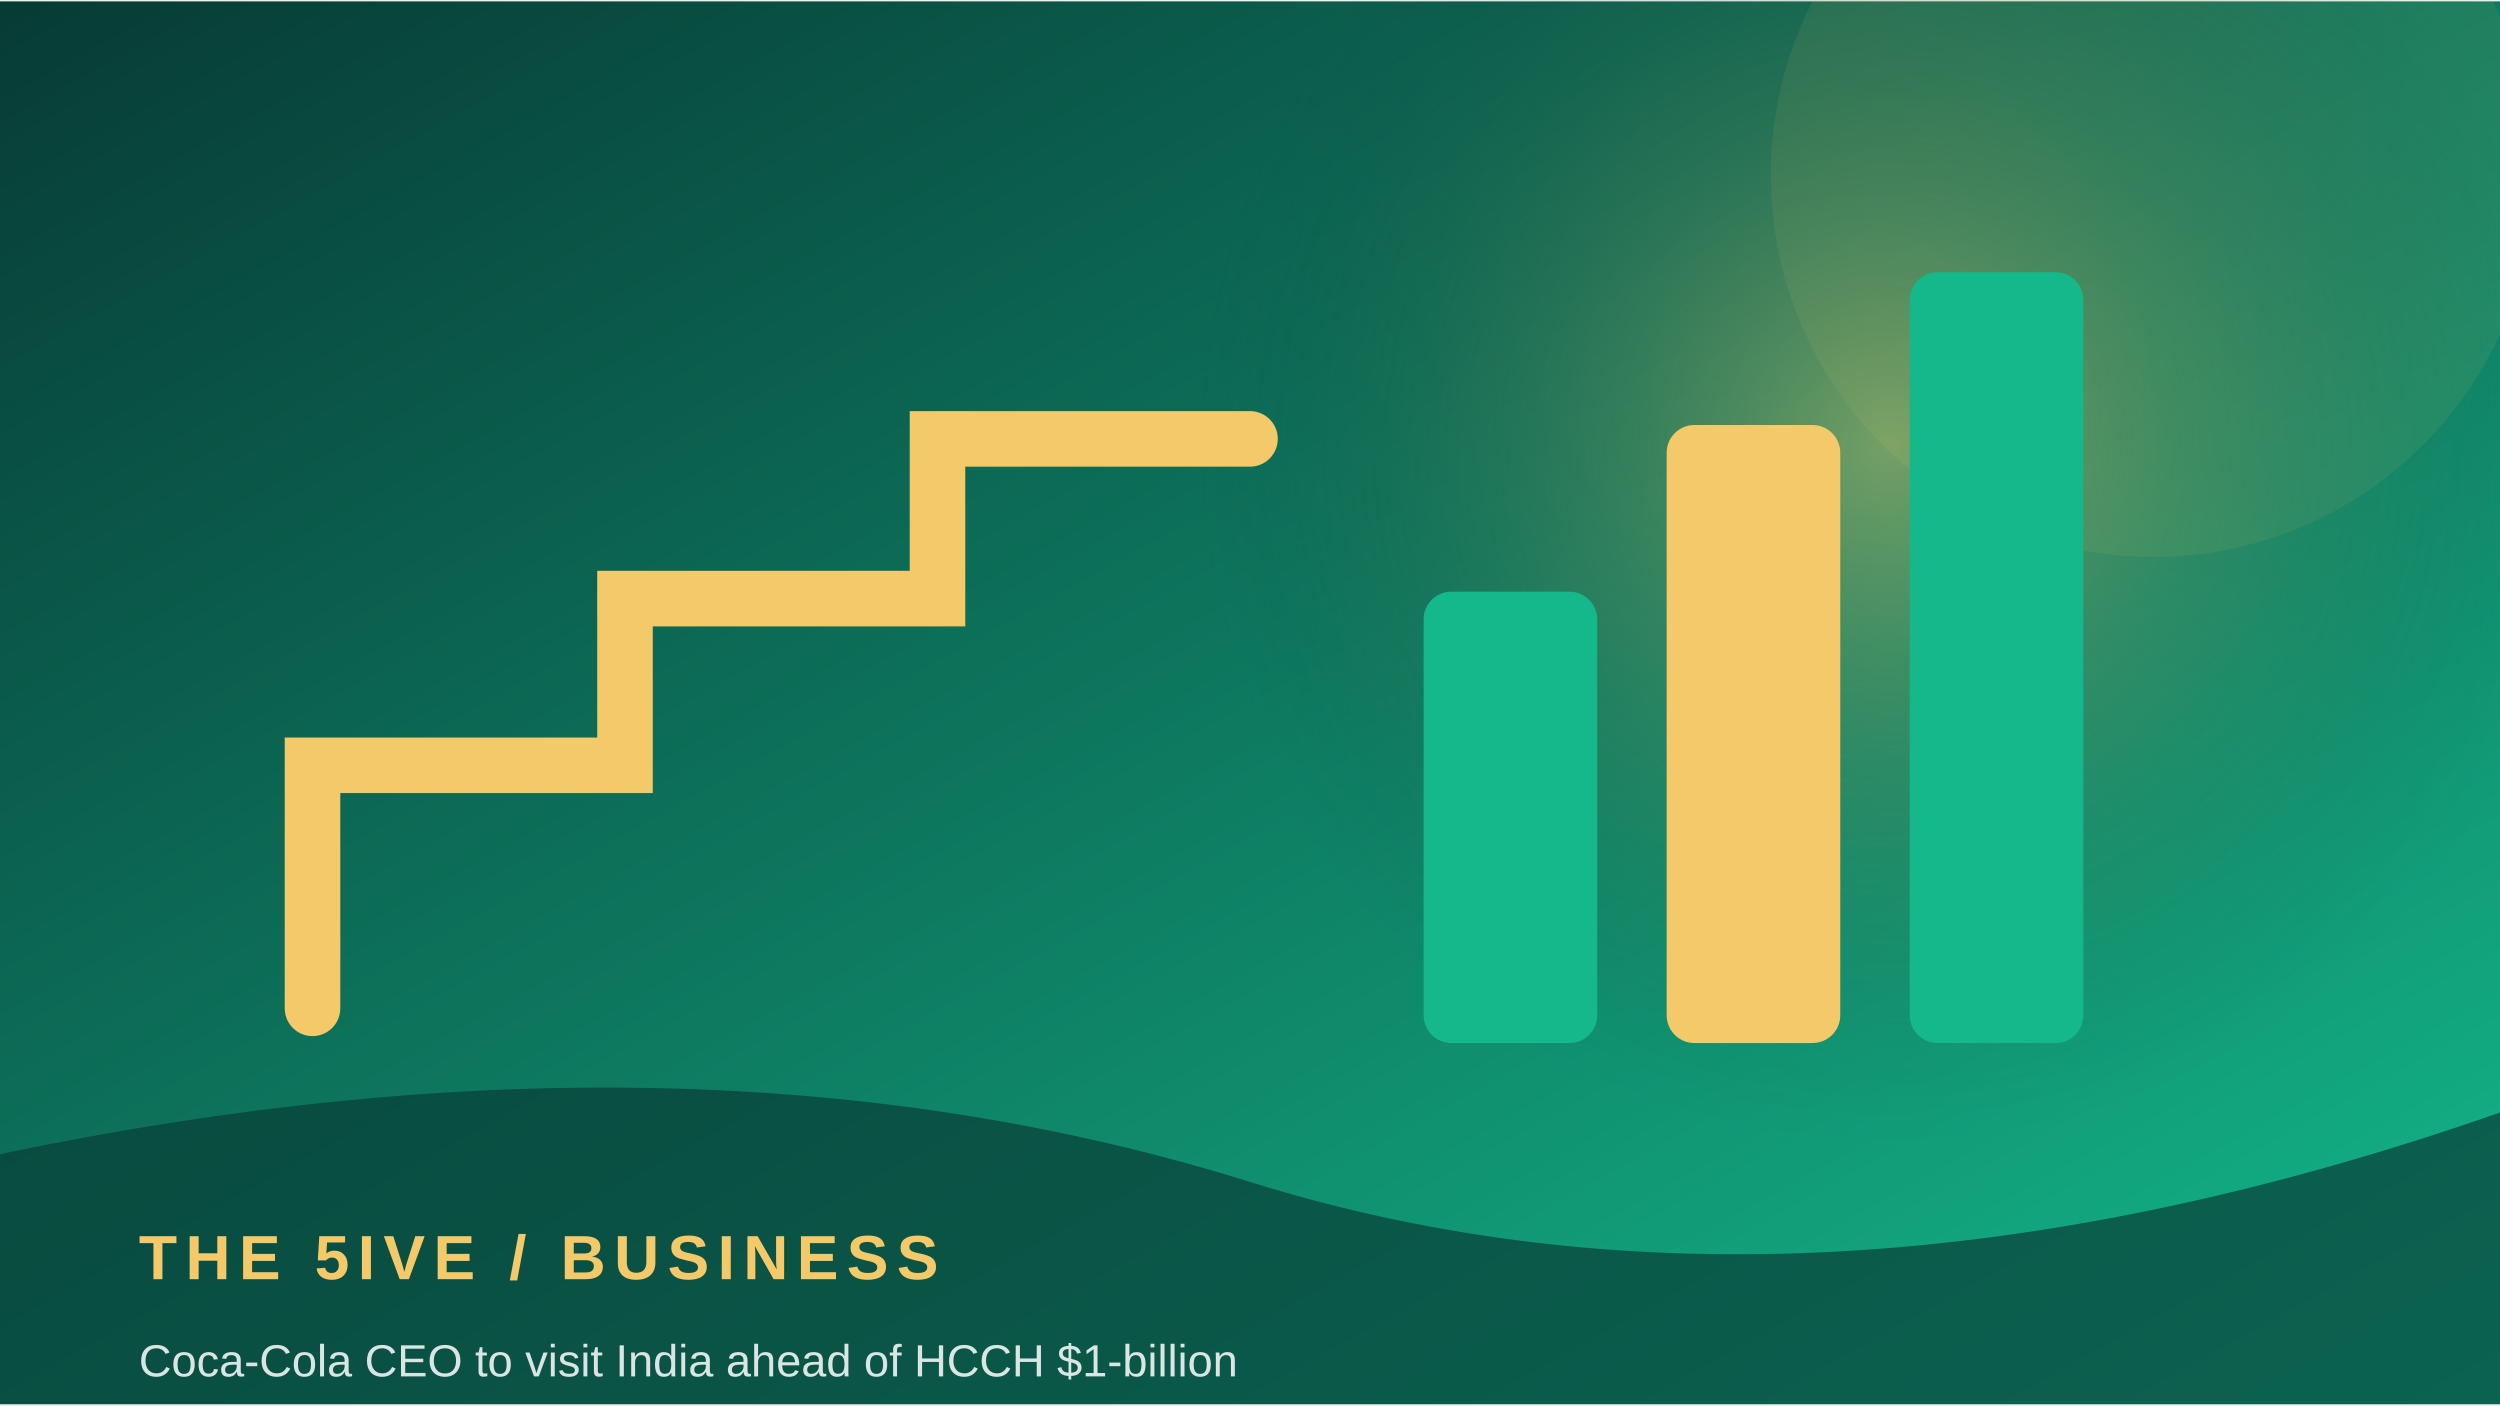
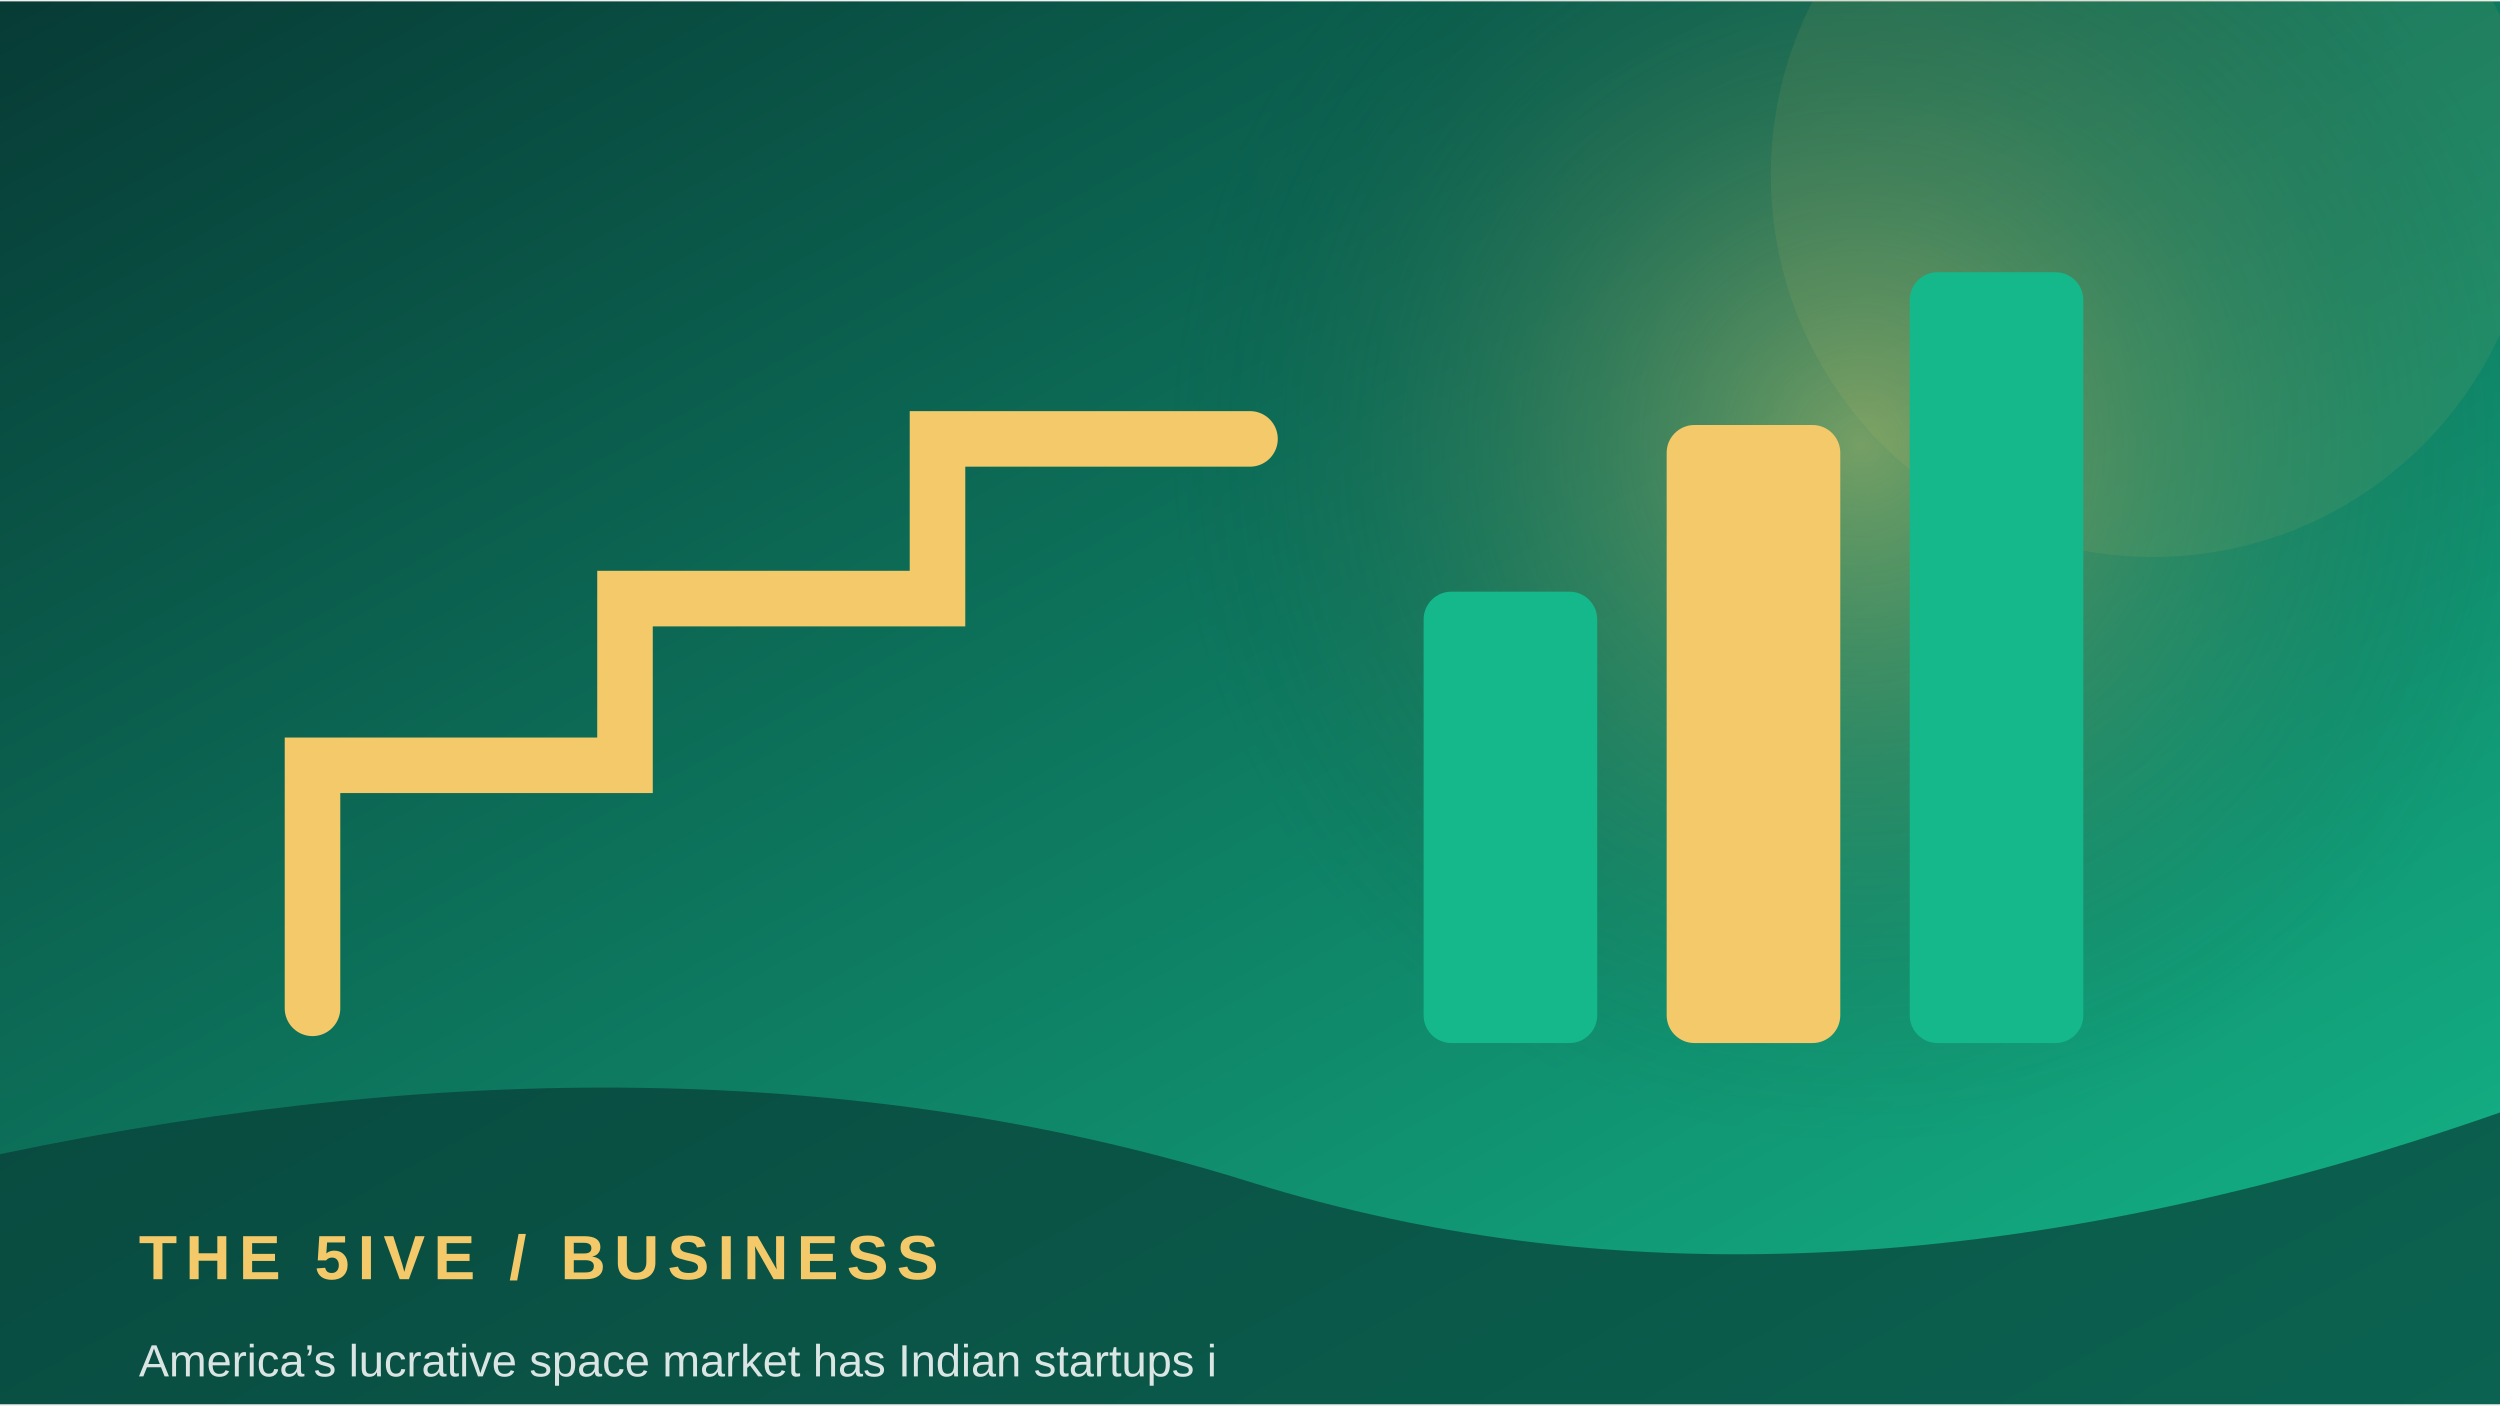
<svg xmlns="http://www.w3.org/2000/svg" width="900" height="506" viewBox="0 0 360 202">
  <defs>
    <linearGradient id="g" x1="0" y1="0" x2="1" y2="1">
      <stop stop-color="#073b35" />
      <stop offset="1" stop-color="#14b88a" />
    </linearGradient>
    <radialGradient id="r">
      <stop stop-color="#f3c969" stop-opacity=".45" />
      <stop offset="1" stop-color="#073b35" stop-opacity="0" />
    </radialGradient>
  </defs>
  <rect width="360" height="202" fill="url(#g)" />
-   <circle cx="272" cy="64" r="100" fill="url(#r)" />
+   <circle cx="268" cy="64" r="100" fill="url(#r)" />
  <circle cx="310" cy="25" r="55" fill="#f3c969" opacity=".08" />
  <path d="M45 145 L45 110 L90 110 L90 86 L135 86 L135 63 L180 63" fill="none" stroke="#f3c969" stroke-width="8" stroke-linecap="round" />
  <rect x="205" y="85" width="25" height="65" rx="4" fill="#14b88a" />
  <rect x="240" y="61" width="25" height="89" rx="4" fill="#f3c969" />
  <rect x="275" y="39" width="25" height="111" rx="4" fill="#14b88a" />
  <path d="M0 166 Q100 145 180 170 T360 160 V202 H0Z" fill="#073b35" opacity=".68" />
  <text x="20" y="184" font-family="Arial,sans-serif" font-size="9" font-weight="700" letter-spacing="1.2" fill="#f3c969">THE 5IVE  /  BUSINESS</text>
-   <text x="20" y="198" font-family="Arial,sans-serif" font-size="6.5" fill="#ffffff" opacity=".85">Coca-Cola CEO to visit India ahead of HCCH $1-billion </text>
+   <text x="20" y="198" font-family="Arial,sans-serif" font-size="6.5" fill="#ffffff" opacity=".85">America’s lucrative space market has Indian startups i</text>
</svg>
